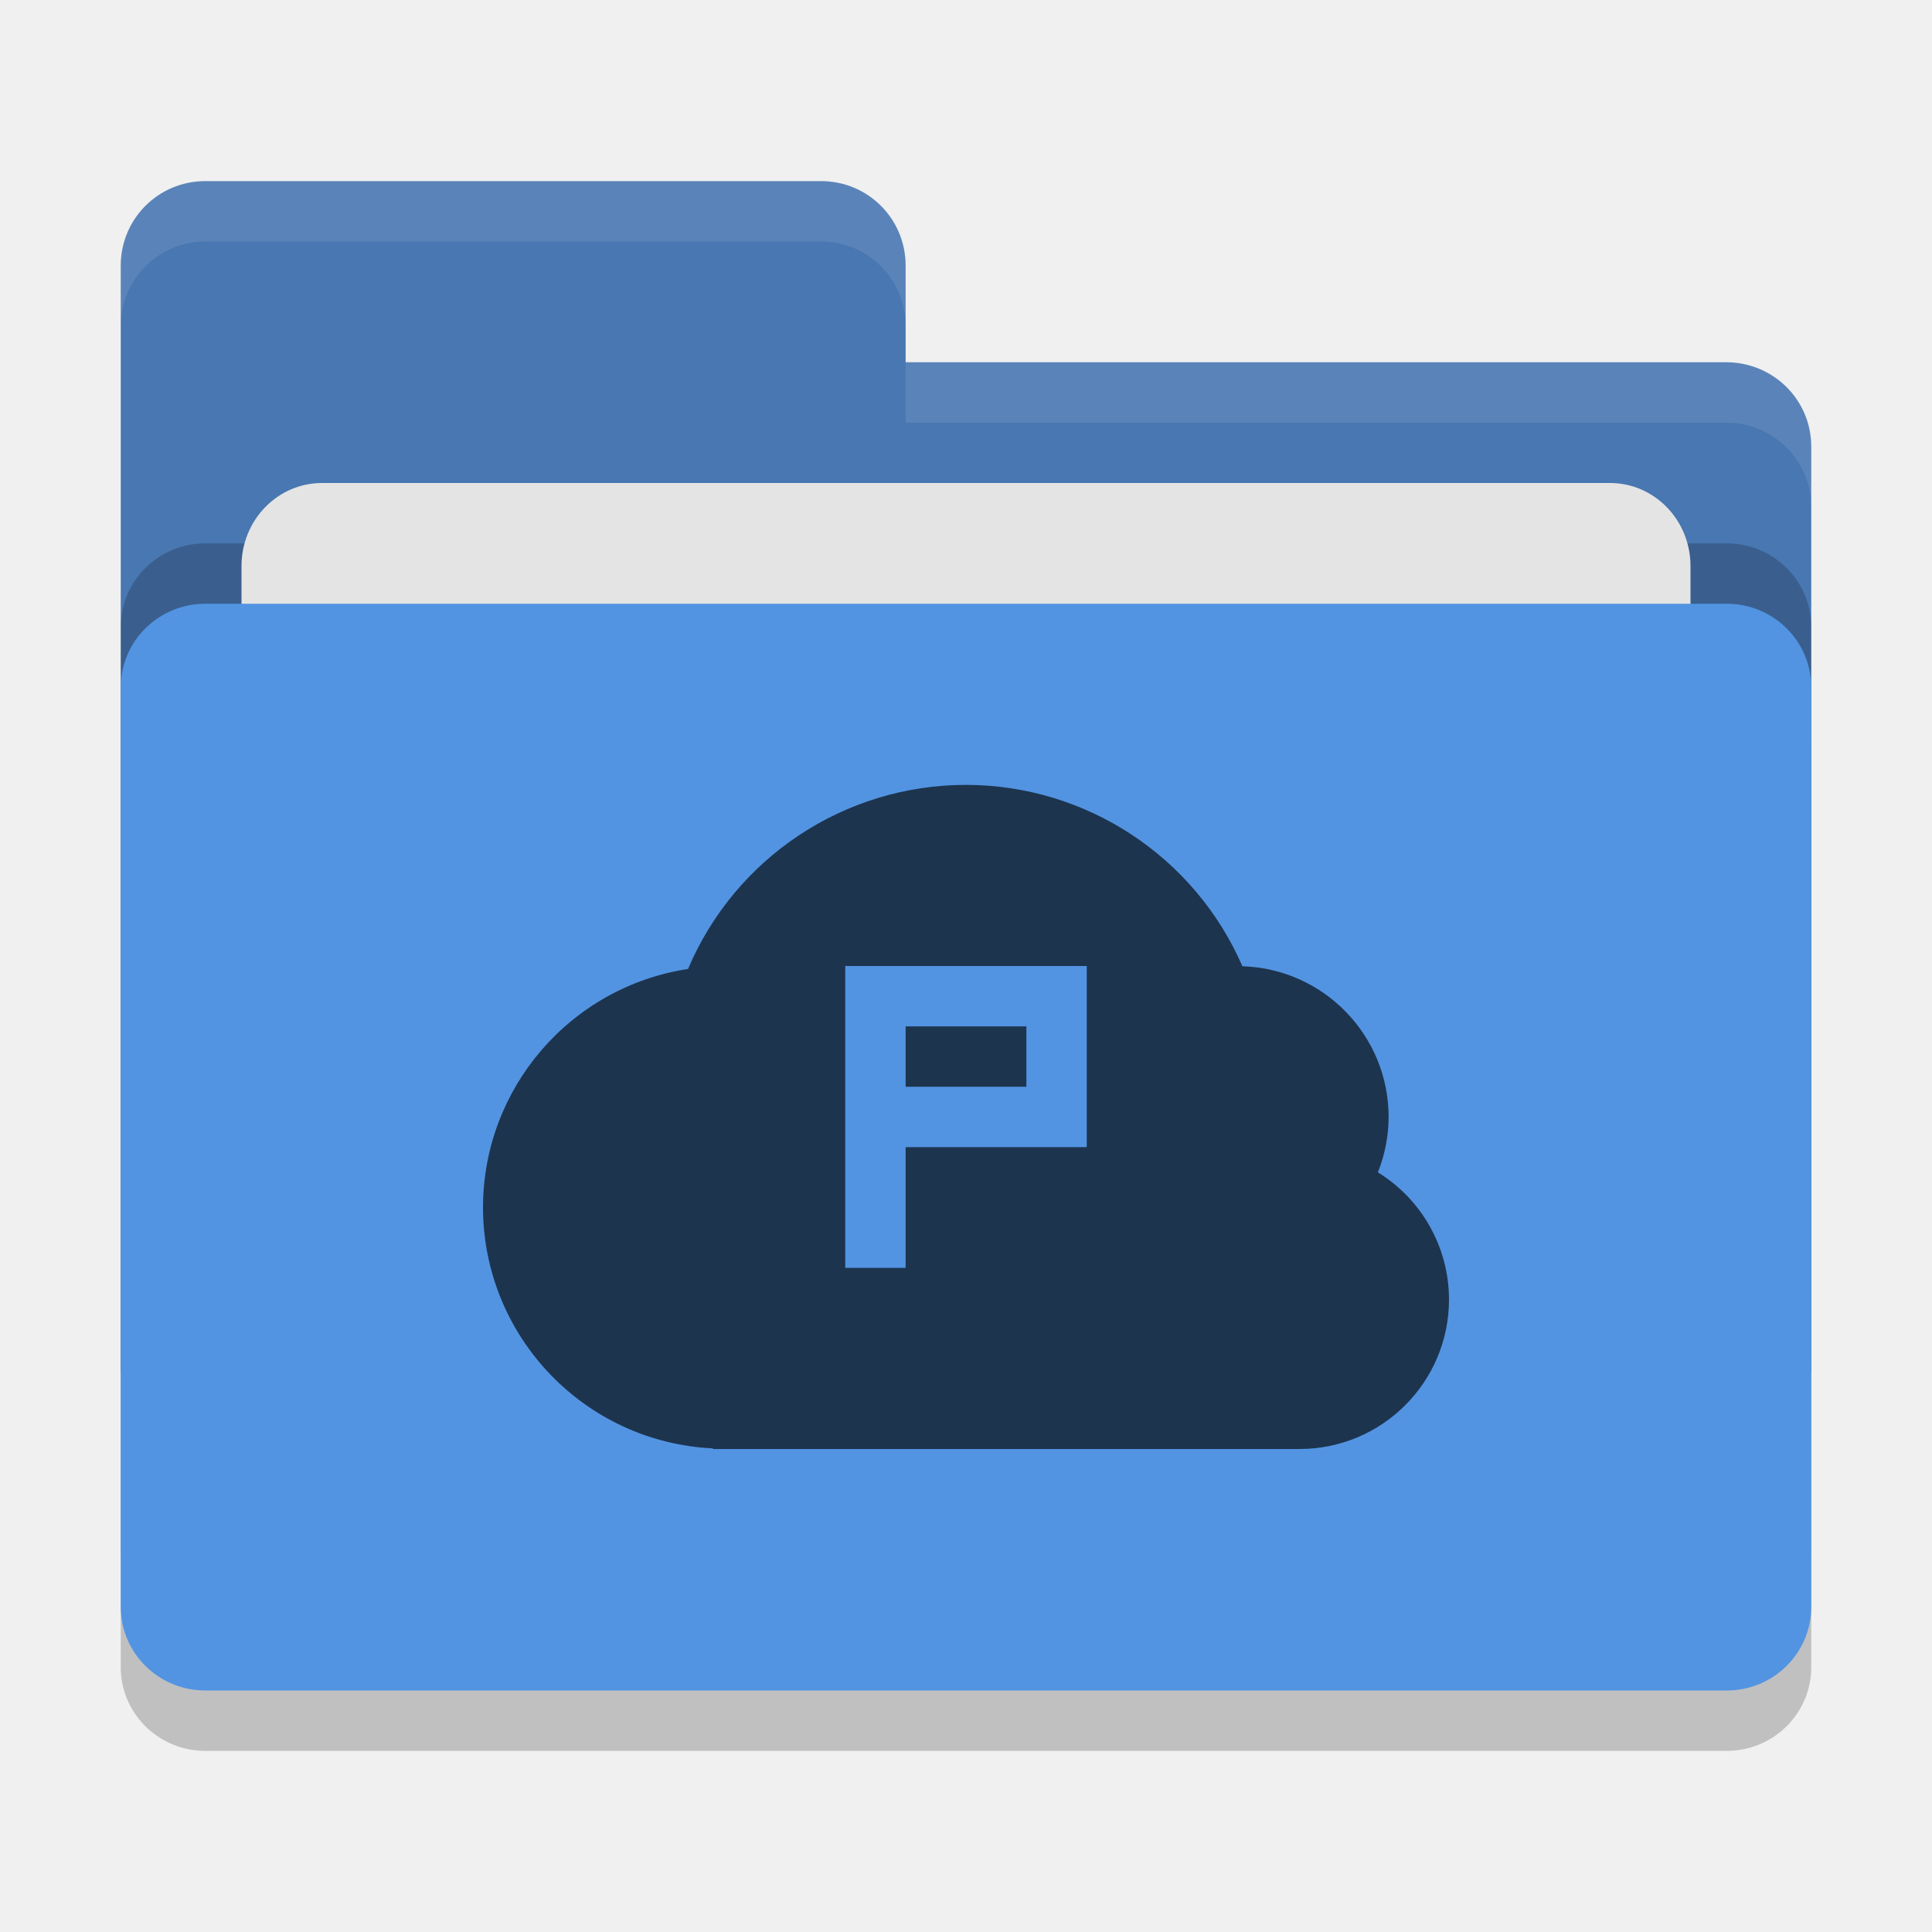
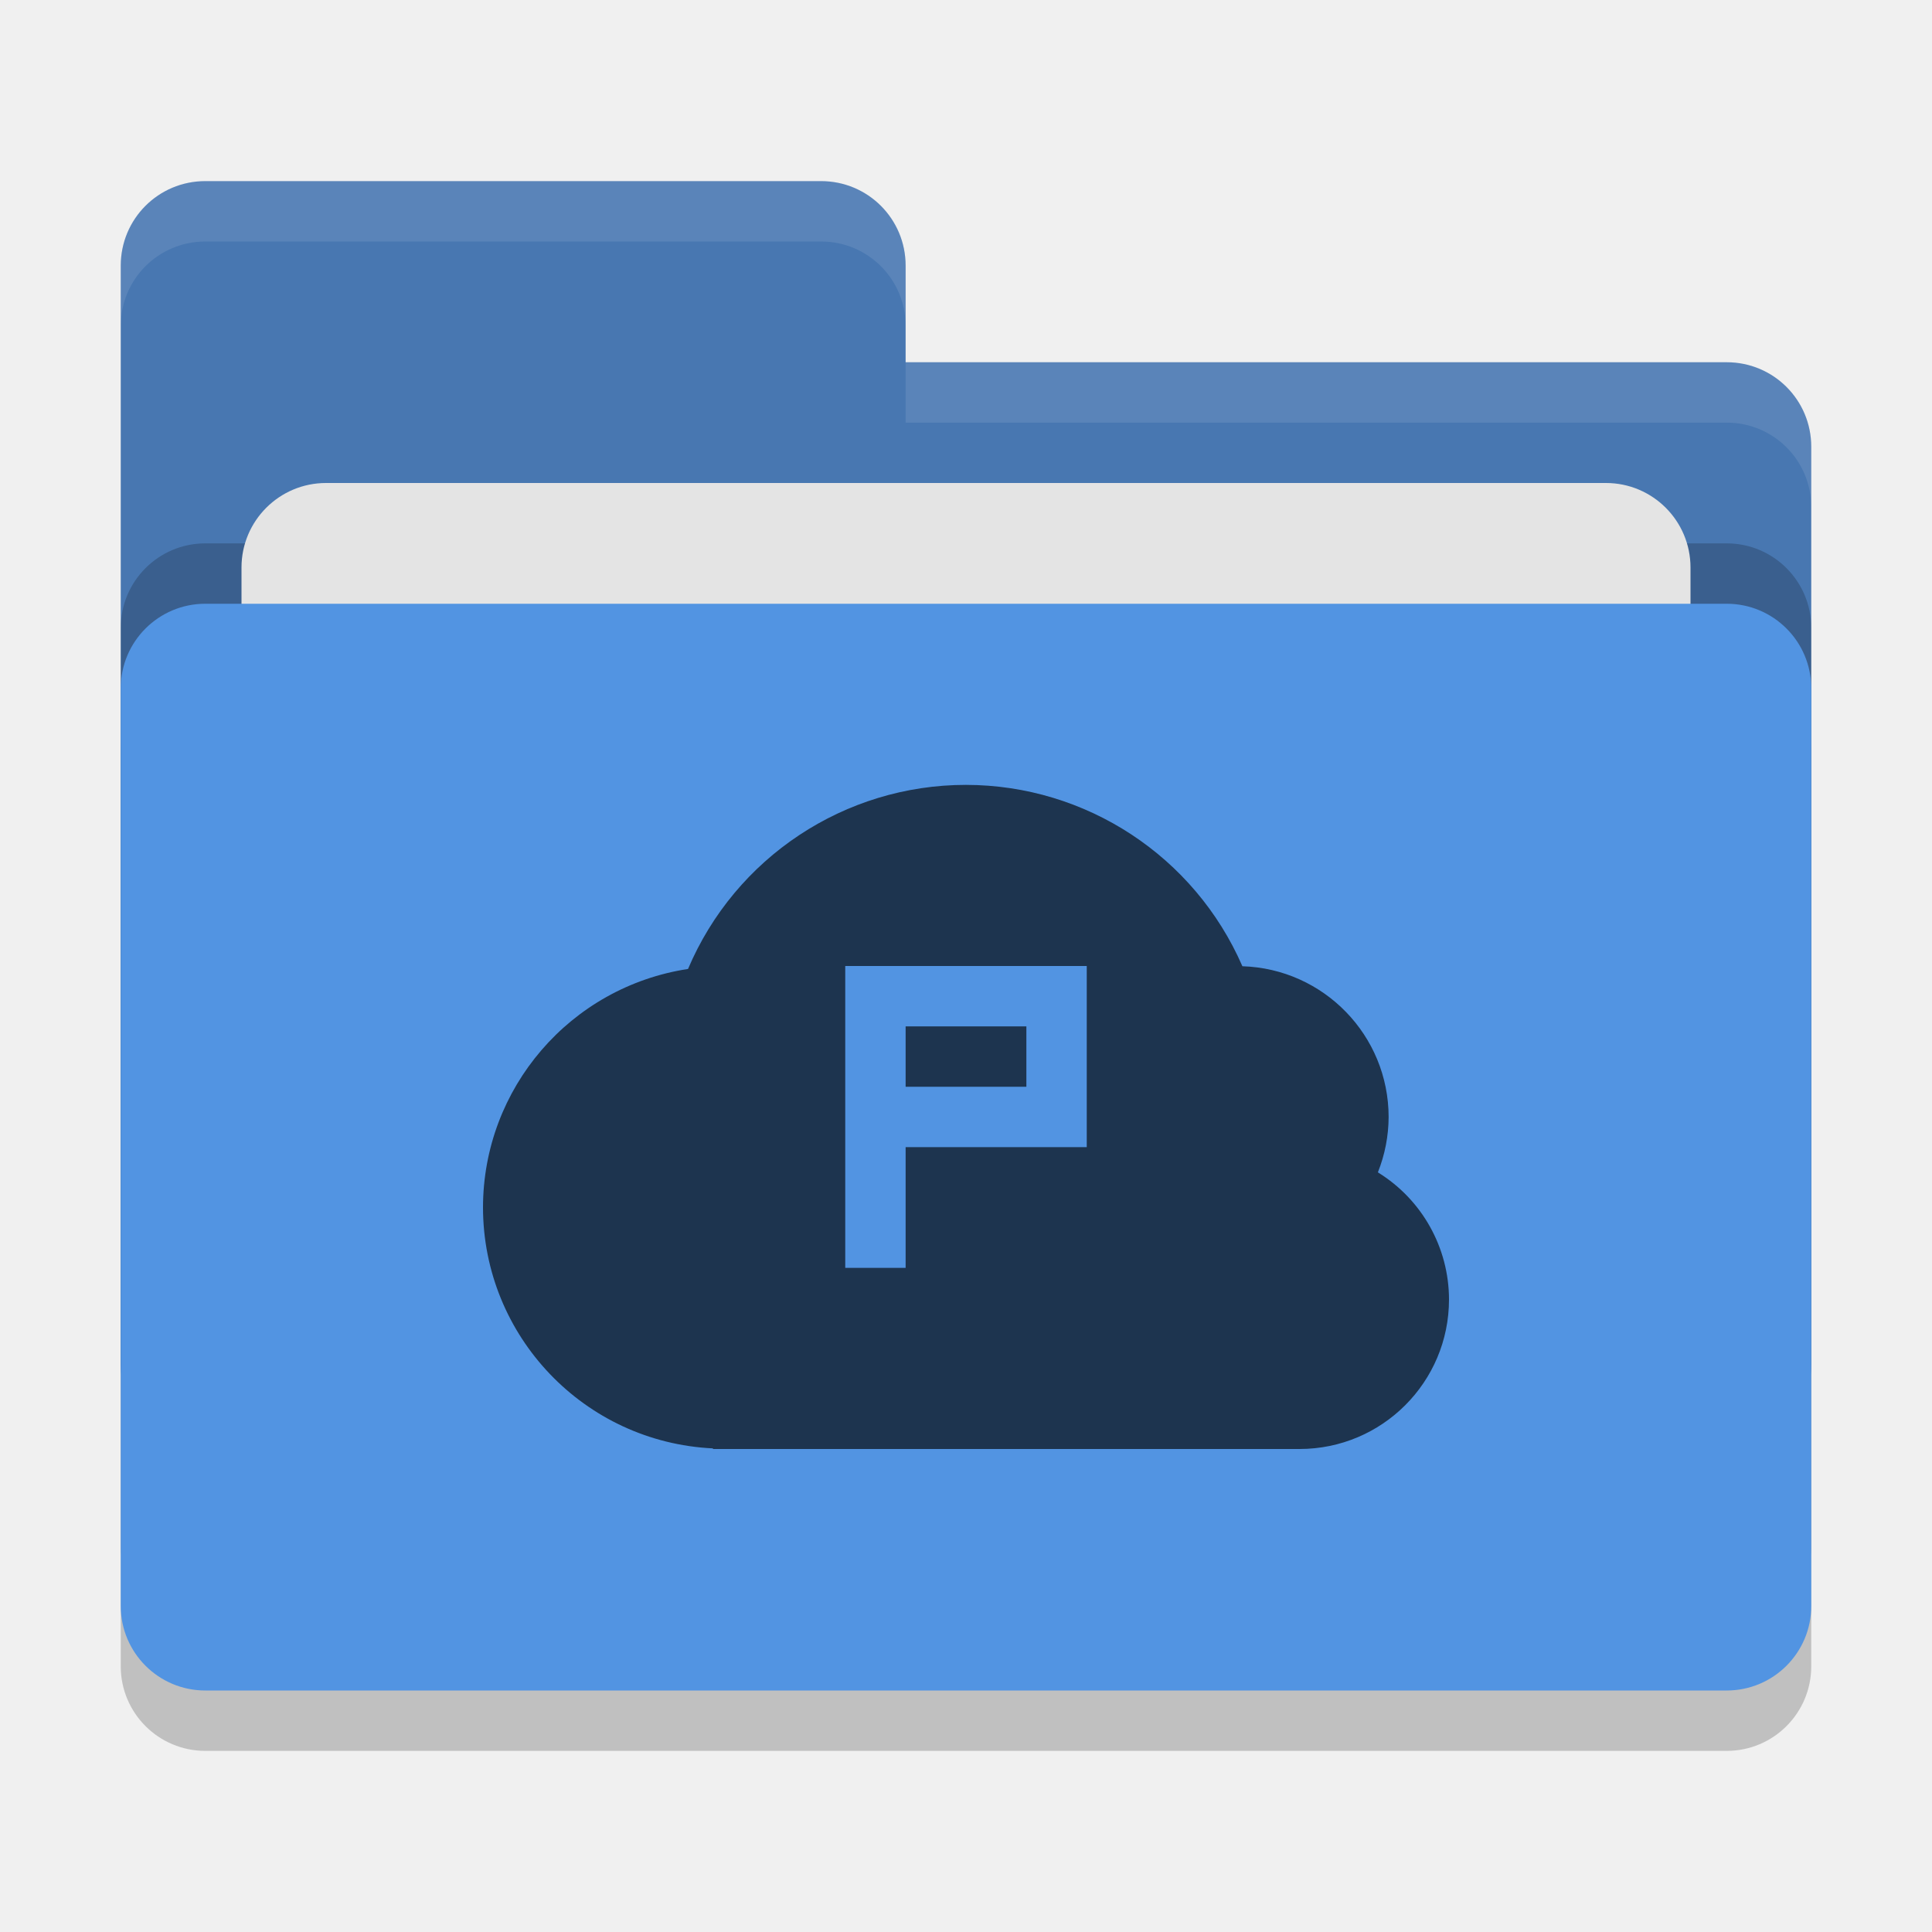
<svg xmlns="http://www.w3.org/2000/svg" width="32" height="32" version="1">
-   <rect style="opacity:0.2" width="28" height="18" x="2" y="11" rx="1.4" ry="1.385" />
-   <path style="fill:#4877b1" d="M 2,22.6 C 2,23.376 2.624,24 3.4,24 H 28.6 C 29.376,24 30,23.376 30,22.6 V 7.4 C 30,6.624 29.376,6.006 28.6,6 H 15 V 4.4 C 15,3.624 14.376,3 13.6,3 H 3.4 C 2.624,3 2,3.624 2,4.4" />
-   <rect style="opacity:0.2" width="28" height="18" x="2" y="9" rx="1.4" ry="1.385" />
-   <rect style="fill:#e4e4e4" width="24" height="11" x="4" y="8" rx="1.333" ry="1.375" />
-   <rect style="fill:#5294e2" width="28" height="18" x="2" y="10" rx="1.4" ry="1.385" />
-   <path style="opacity:0.1;fill:#ffffff" d="M 3.4,3 C 2.625,3 2,3.625 2,4.4 v 1 C 2,4.625 2.625,4 3.4,4 H 13.6 C 14.375,4 15,4.625 15,5.4 v -1 C 15,3.625 14.375,3 13.6,3 Z M 15,6 V 7 H 28.6 C 29.375,7.006 30,7.625 30,8.4 v -1 C 30,6.625 29.375,6.006 28.6,6 Z" />
+   <rect style="opacity:0.2" width="28" height="18" x="2" y="11" rx="1.4" ry="1.4" />
+   <path style="fill:#4877b1" d="M 3.4,3 C 2.625,3 2,3.625 2,4.4 V 22.6 C 2,23.375 2.625,24 3.4,24 H 28.6 C 29.375,24 30,23.375 30,22.6 V 7.4 C 30,6.625 29.375,6 28.6,6 H 15 V 4.4 C 15,3.625 14.375,3 13.6,3 Z" />
+   <rect style="opacity:0.2" width="28" height="18" x="2" y="9" rx="1.4" ry="1.4" />
+   <rect style="fill:#e4e4e4" width="24" height="11" x="4" y="8" rx="1.4" ry="1.4" />
+   <rect style="fill:#5294e2" width="28" height="18" x="2" y="10" rx="1.4" ry="1.4" />
+   <path style="opacity:0.1;fill:#ffffff" d="M 3.4,3 C 2.625,3 2,3.625 2,4.4 V 5.4 C 2,4.625 2.625,4 3.4,4 H 13.6 C 14.375,4 15,4.625 15,5.4 V 4.4 C 15,3.625 14.375,3 13.6,3 Z M 15,6 V 7 H 28.6 C 29.375,7 30,7.625 30,8.4 V 7.4 C 30,6.625 29.375,6 28.6,6 Z" />
  <path style="fill:#1d344f" d="M 16,13 A 5,5 0 0 0 11.396,16.049 4,4 0 0 0 8,20 4,4 0 0 0 11.809,23.99 V 24 h 9.715 A 2.476,2.476 0 0 0 24,21.523 2.476,2.476 0 0 0 22.822,19.418 2.5,2.5 0 0 0 23,18.5 2.5,2.5 0 0 0 20.578,16.004 5,5 0 0 0 16,13 Z m -2,3 h 1 3 v 3 h -3 v 2 h -1 v -2 z m 1,1 v 1 h 2 v -1 z" />
</svg>
